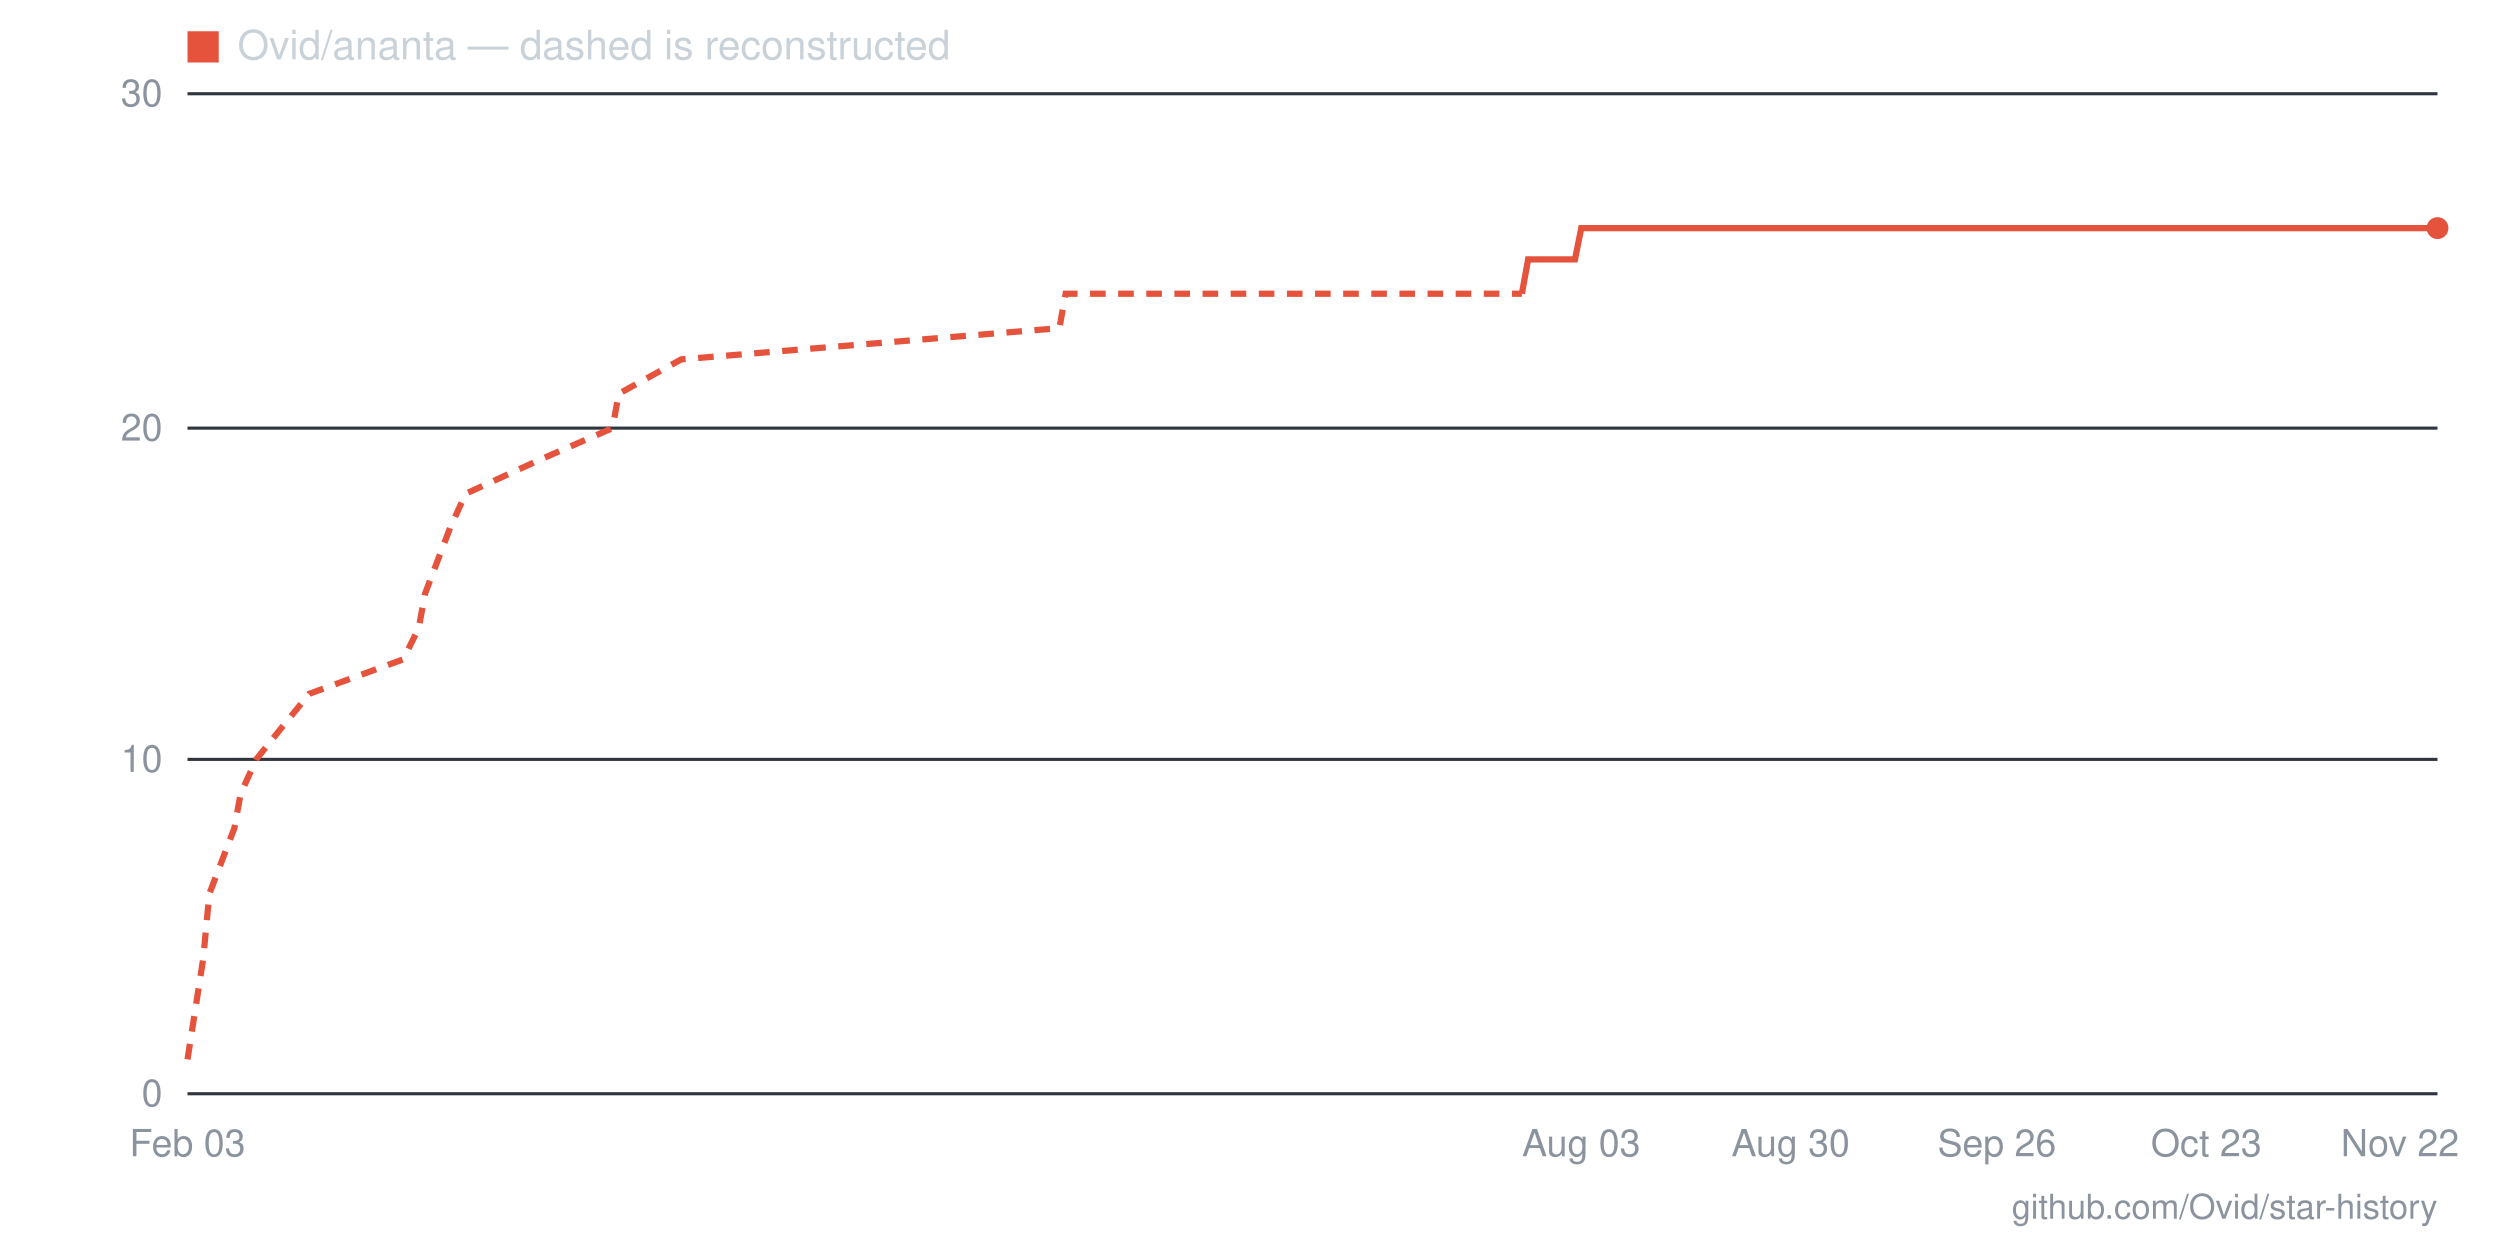
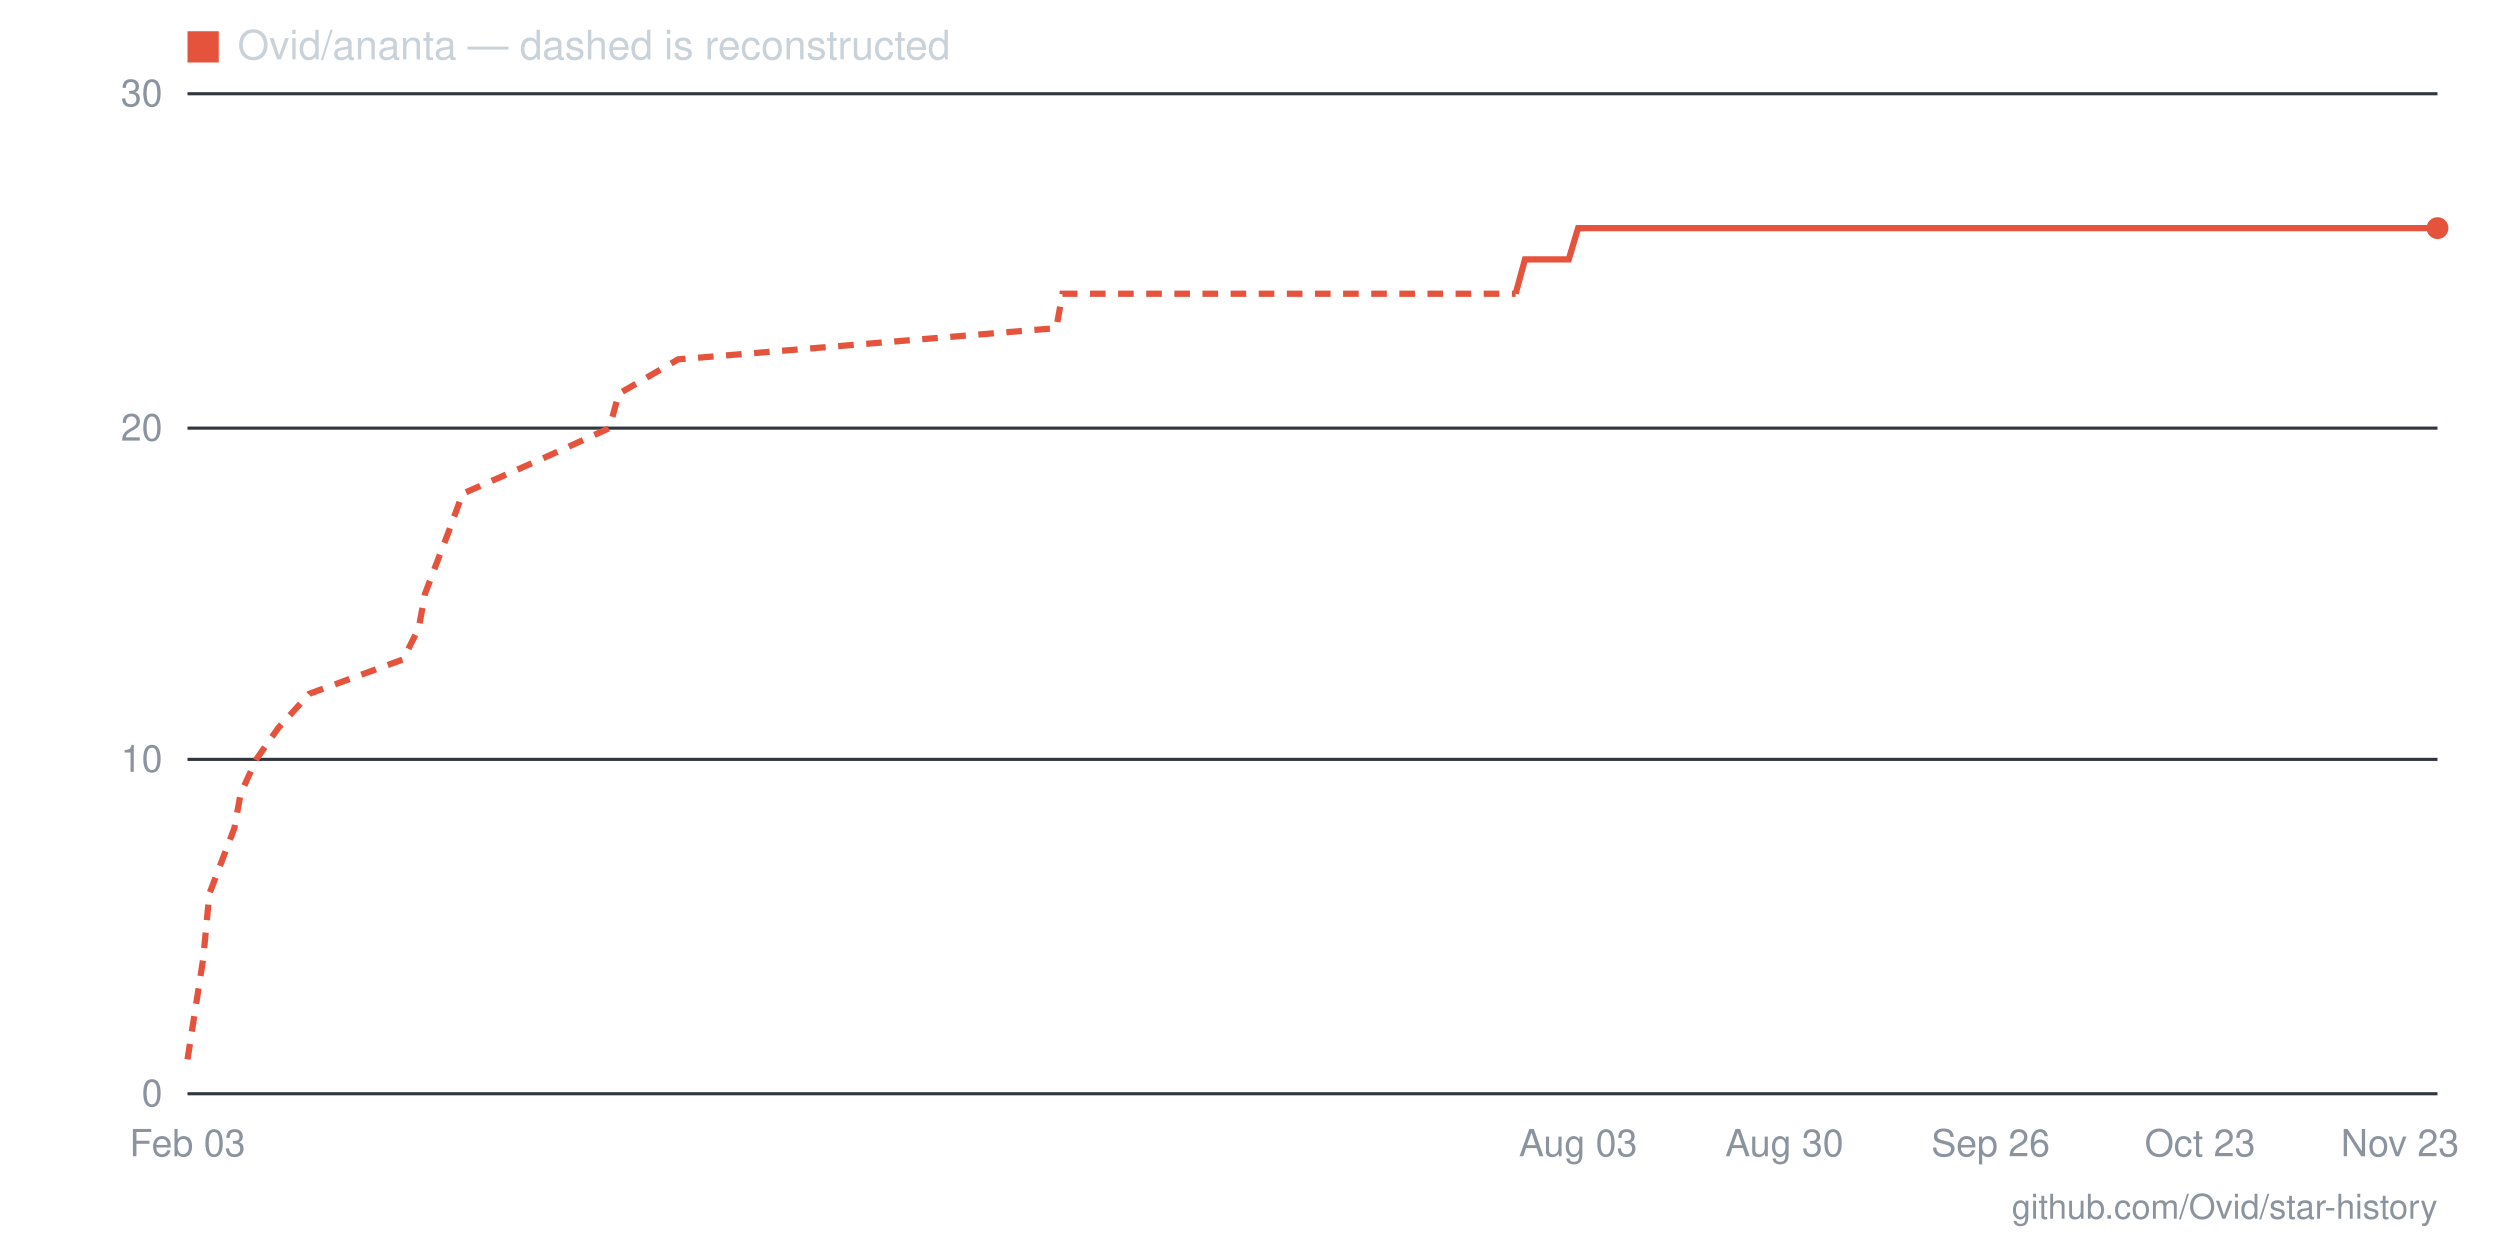
- <svg xmlns="http://www.w3.org/2000/svg" viewBox="0 0 800 400" width="800" height="400" role="img" aria-label="Star history for Ovid/ananta: 26 stars as of 2026-11-22">
+ <svg xmlns="http://www.w3.org/2000/svg" viewBox="0 0 800 400" width="800" height="400" role="img" aria-label="Star history for Ovid/ananta: 26 stars as of 2026-11-23">
  <line x1="60" y1="350" x2="780" y2="350" stroke="#30363d" stroke-width="1" />
  <text x="52" y="354" text-anchor="end" font-family="-apple-system,BlinkMacSystemFont,'Segoe UI',Helvetica,Arial,sans-serif" font-size="12" fill="#8b949e">0</text>
  <line x1="60" y1="243" x2="780" y2="243" stroke="#30363d" stroke-width="1" />
  <text x="52" y="247" text-anchor="end" font-family="-apple-system,BlinkMacSystemFont,'Segoe UI',Helvetica,Arial,sans-serif" font-size="12" fill="#8b949e">10</text>
  <line x1="60" y1="137" x2="780" y2="137" stroke="#30363d" stroke-width="1" />
  <text x="52" y="141" text-anchor="end" font-family="-apple-system,BlinkMacSystemFont,'Segoe UI',Helvetica,Arial,sans-serif" font-size="12" fill="#8b949e">20</text>
  <line x1="60" y1="30" x2="780" y2="30" stroke="#30363d" stroke-width="1" />
  <text x="52" y="34" text-anchor="end" font-family="-apple-system,BlinkMacSystemFont,'Segoe UI',Helvetica,Arial,sans-serif" font-size="12" fill="#8b949e">30</text>
-   <text x="768" y="370" text-anchor="middle" font-family="-apple-system,BlinkMacSystemFont,'Segoe UI',Helvetica,Arial,sans-serif" font-size="12" fill="#8b949e">Nov 22</text>
-   <text x="706" y="370" text-anchor="middle" font-family="-apple-system,BlinkMacSystemFont,'Segoe UI',Helvetica,Arial,sans-serif" font-size="12" fill="#8b949e">Oct 23</text>
-   <text x="639" y="370" text-anchor="middle" font-family="-apple-system,BlinkMacSystemFont,'Segoe UI',Helvetica,Arial,sans-serif" font-size="12" fill="#8b949e">Sep 26</text>
-   <text x="573" y="370" text-anchor="middle" font-family="-apple-system,BlinkMacSystemFont,'Segoe UI',Helvetica,Arial,sans-serif" font-size="12" fill="#8b949e">Aug 30</text>
-   <text x="506" y="370" text-anchor="middle" font-family="-apple-system,BlinkMacSystemFont,'Segoe UI',Helvetica,Arial,sans-serif" font-size="12" fill="#8b949e">Aug 03</text>
+   <text x="768" y="370" text-anchor="middle" font-family="-apple-system,BlinkMacSystemFont,'Segoe UI',Helvetica,Arial,sans-serif" font-size="12" fill="#8b949e">Nov 23</text>
+   <text x="704" y="370" text-anchor="middle" font-family="-apple-system,BlinkMacSystemFont,'Segoe UI',Helvetica,Arial,sans-serif" font-size="12" fill="#8b949e">Oct 23</text>
+   <text x="637" y="370" text-anchor="middle" font-family="-apple-system,BlinkMacSystemFont,'Segoe UI',Helvetica,Arial,sans-serif" font-size="12" fill="#8b949e">Sep 26</text>
+   <text x="571" y="370" text-anchor="middle" font-family="-apple-system,BlinkMacSystemFont,'Segoe UI',Helvetica,Arial,sans-serif" font-size="12" fill="#8b949e">Aug 30</text>
+   <text x="505" y="370" text-anchor="middle" font-family="-apple-system,BlinkMacSystemFont,'Segoe UI',Helvetica,Arial,sans-serif" font-size="12" fill="#8b949e">Aug 03</text>
  <text x="60" y="370" text-anchor="middle" font-family="-apple-system,BlinkMacSystemFont,'Segoe UI',Helvetica,Arial,sans-serif" font-size="12" fill="#8b949e">Feb 03</text>
-   <polyline fill="none" stroke="#e5533d" stroke-width="2" stroke-dasharray="5 4" points="60,339 65,307 67,286 75,265 77,254 82,243 90,233 99,222 129,211 134,201 136,190 144,169 149,158 173,147 196,137 198,126 218,115 339,105 341,94 487,94" />
-   <polyline fill="none" stroke="#e5533d" stroke-width="2" points="487,94 489,83 492,83 494,83 496,83 499,83 501,83 504,83 506,73 509,73 511,73 514,73 516,73 519,73 521,73 524,73 526,73 528,73 531,73 533,73 536,73 538,73 541,73 543,73 546,73 548,73 551,73 553,73 556,73 558,73 561,73 563,73 565,73 568,73 570,73 573,73 575,73 578,73 580,73 583,73 585,73 588,73 590,73 593,73 595,73 598,73 600,73 602,73 605,73 607,73 610,73 612,73 615,73 617,73 620,73 622,73 625,73 627,73 630,73 632,73 635,73 637,73 639,73 642,73 644,73 647,73 649,73 652,73 654,73 657,73 659,73 662,73 664,73 667,73 669,73 672,73 674,73 676,73 679,73 681,73 684,73 686,73 689,73 691,73 694,73 696,73 699,73 701,73 704,73 706,73 708,73 711,73 713,73 716,73 718,73 721,73 723,73 726,73 728,73 731,73 733,73 736,73 738,73 741,73 743,73 745,73 748,73 750,73 753,73 755,73 758,73 760,73 763,73 765,73 768,73 770,73 773,73 775,73 778,73 780,73" />
+   <polyline fill="none" stroke="#e5533d" stroke-width="2" stroke-dasharray="5 4" points="60,339 65,307 67,286 75,265 77,254 82,243 89,233 99,222 129,211 134,201 136,190 144,169 148,158 173,147 195,137 198,126 217,115 338,105 340,94 485,94" />
+   <polyline fill="none" stroke="#e5533d" stroke-width="2" points="485,94 488,83 490,83 492,83 495,83 497,83 500,83 502,83 505,73 507,73 510,73 512,73 515,73 517,73 520,73 522,73 524,73 527,73 529,73 532,73 534,73 537,73 539,73 542,73 544,73 547,73 549,73 551,73 554,73 556,73 559,73 561,73 564,73 566,73 569,73 571,73 574,73 576,73 578,73 581,73 583,73 586,73 588,73 591,73 593,73 596,73 598,73 601,73 603,73 606,73 608,73 610,73 613,73 615,73 618,73 620,73 623,73 625,73 628,73 630,73 633,73 635,73 637,73 640,73 642,73 645,73 647,73 650,73 652,73 655,73 657,73 660,73 662,73 665,73 667,73 669,73 672,73 674,73 677,73 679,73 682,73 684,73 687,73 689,73 692,73 694,73 696,73 699,73 701,73 704,73 706,73 709,73 711,73 714,73 716,73 719,73 721,73 723,73 726,73 728,73 731,73 733,73 736,73 738,73 741,73 743,73 746,73 748,73 751,73 753,73 755,73 758,73 760,73 763,73 765,73 768,73 770,73 773,73 775,73 778,73 780,73" />
  <circle cx="780" cy="73" r="3.5" fill="#e5533d" />
  <rect x="60" y="10" width="10" height="10" fill="#e5533d" />
  <text x="76" y="19" font-family="-apple-system,BlinkMacSystemFont,'Segoe UI',Helvetica,Arial,sans-serif" font-size="13" fill="#c9d1d9">Ovid/ananta — dashed is reconstructed</text>
  <text x="780" y="390" text-anchor="end" font-family="-apple-system,BlinkMacSystemFont,'Segoe UI',Helvetica,Arial,sans-serif" font-size="11" fill="#8b949e">github.com/Ovid/star-history</text>
</svg>
